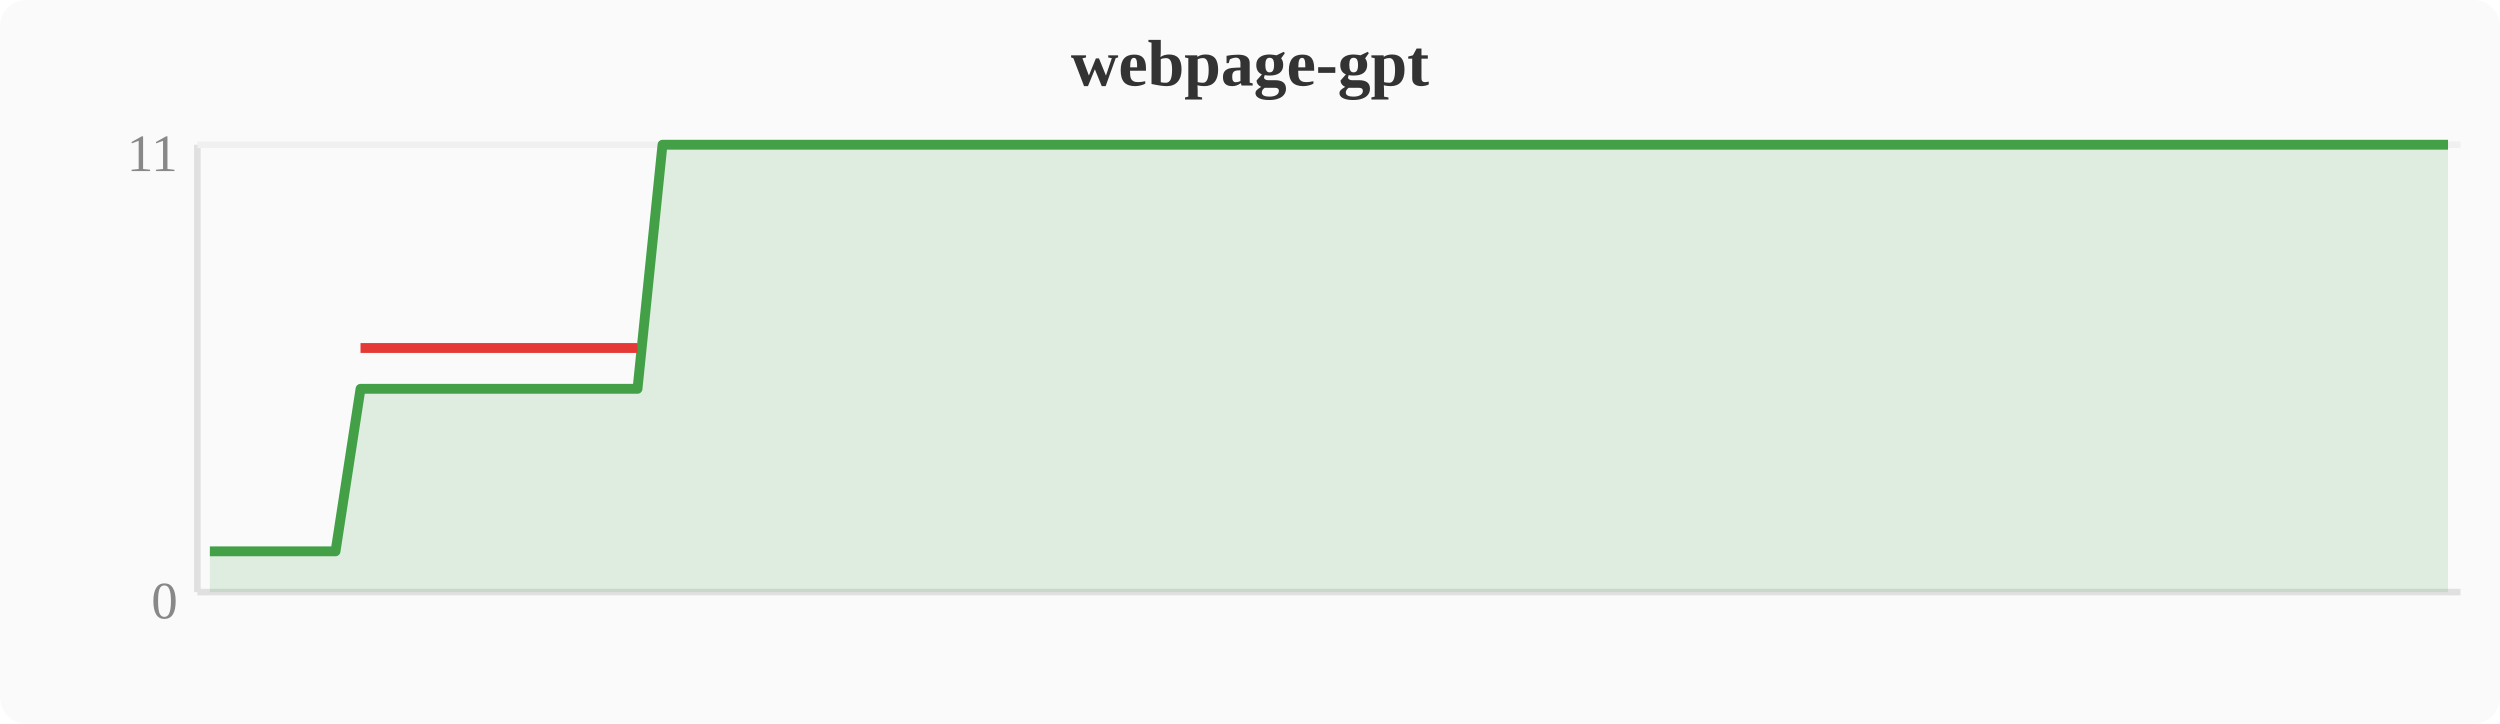
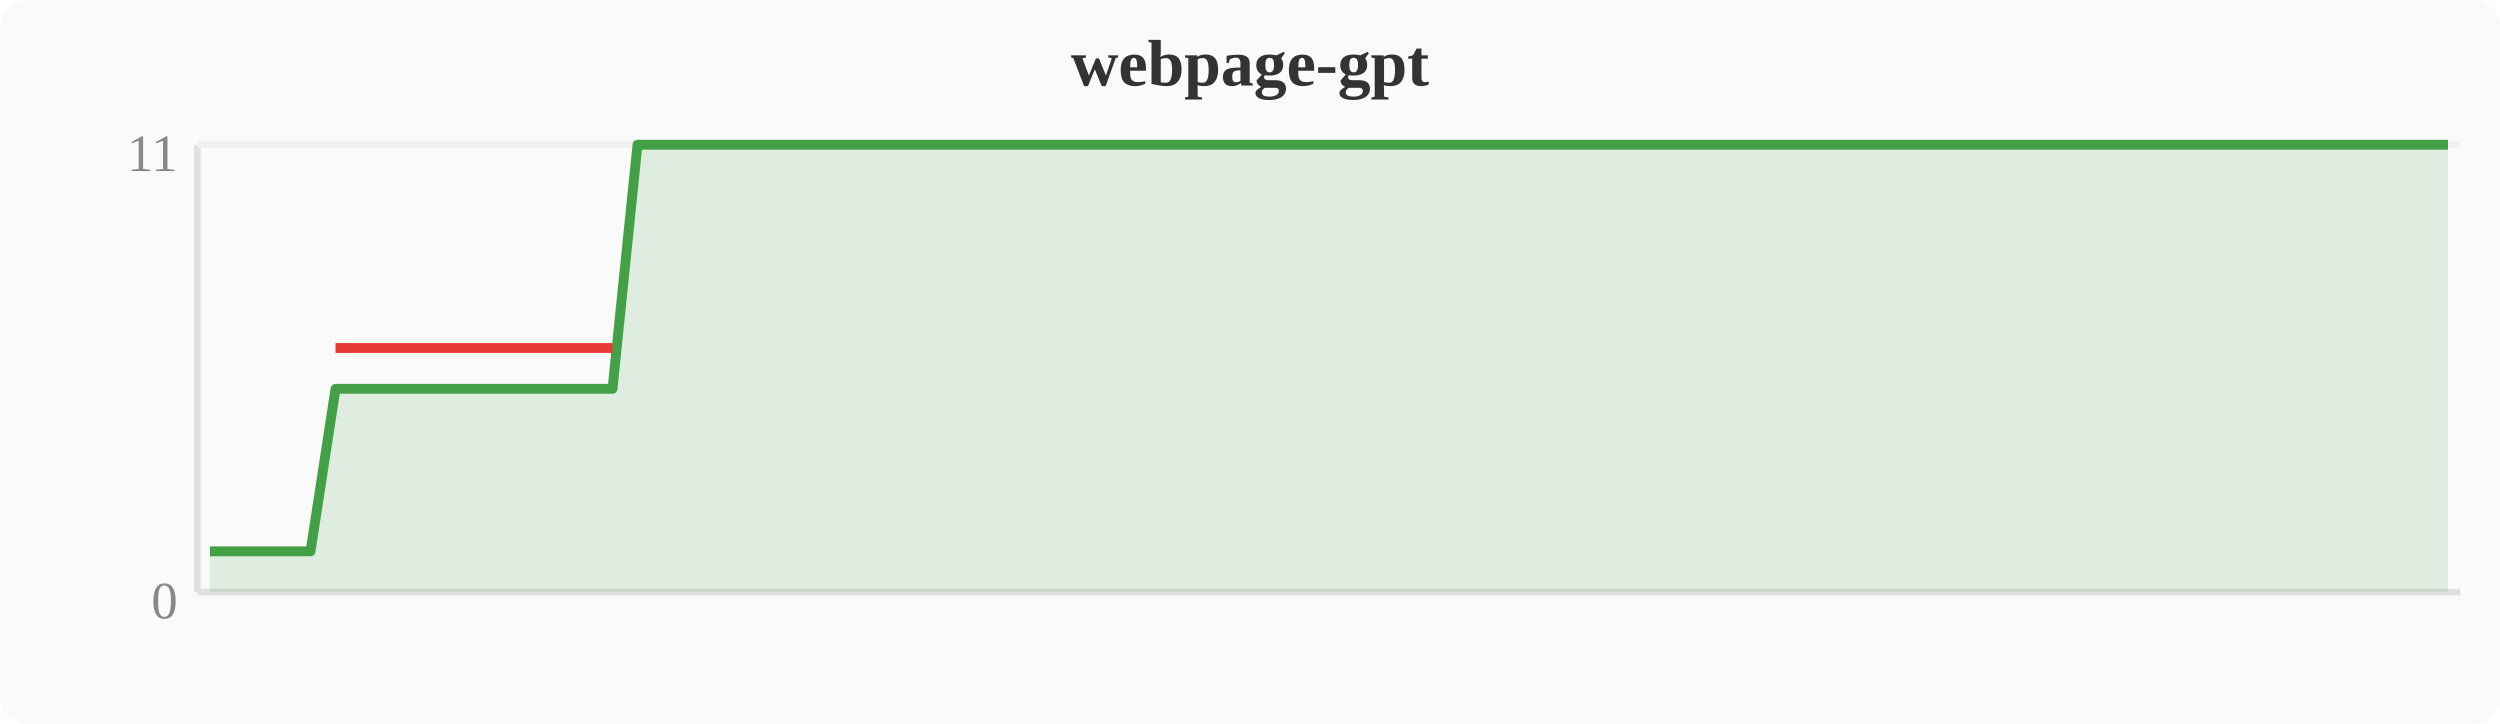
<svg xmlns="http://www.w3.org/2000/svg" width="380" height="110" viewBox="0 0 380 110">
  <rect width="380" height="110" fill="#fafafa" rx="4" />
  <text x="190" y="13" text-anchor="middle" font-size="10" font-weight="bold" fill="#333">webpage-gpt</text>
  <line x1="30" y1="22" x2="30" y2="90" stroke="#e0e0e0" stroke-width="1" />
  <line x1="30" y1="90" x2="374" y2="90" stroke="#e0e0e0" stroke-width="1" />
  <line x1="30" y1="22" x2="374" y2="22" stroke="#f0f0f0" stroke-width="1" />
  <text x="27" y="94" text-anchor="end" font-size="8" fill="#888">0</text>
  <text x="27" y="26" text-anchor="end" font-size="8" fill="#888">11</text>
-   <polygon points="31.9,83.8 35.7,83.8 39.6,83.8 43.4,83.8 47.2,83.8 51.0,83.8 54.8,59.1 58.7,59.1 62.5,59.1 66.3,59.1 70.1,59.1 74.0,59.1 77.8,59.1 81.6,59.1 85.4,59.1 89.2,59.1 93.1,59.1 96.9,59.1 100.7,22.0 104.5,22.0 108.4,22.0 112.2,22.0 116.0,22.0 119.8,22.0 123.6,22.0 127.5,22.0 131.3,22.0 135.1,22.0 138.9,22.0 142.8,22.0 146.6,22.0 150.4,22.0 154.2,22.0 158.0,22.0 161.9,22.0 165.7,22.0 169.5,22.0 173.3,22.0 177.2,22.0 181.0,22.0 184.8,22.0 188.6,22.0 192.4,22.0 196.3,22.0 200.1,22.0 203.9,22.0 207.7,22.0 211.6,22.0 215.4,22.0 219.2,22.0 223.0,22.0 226.8,22.0 230.7,22.0 234.5,22.0 238.3,22.0 242.1,22.0 246.0,22.0 249.8,22.0 253.6,22.0 257.4,22.0 261.2,22.0 265.1,22.0 268.9,22.0 272.7,22.0 276.5,22.0 280.4,22.0 284.2,22.0 288.0,22.0 291.8,22.0 295.6,22.0 299.5,22.0 303.3,22.0 307.1,22.0 310.9,22.0 314.8,22.0 318.6,22.0 322.4,22.0 326.2,22.0 330.0,22.0 333.9,22.0 337.7,22.0 341.5,22.0 345.3,22.0 349.2,22.0 353.0,22.0 356.8,22.0 360.6,22.0 364.4,22.0 368.3,22.0 372.1,22.0 372.1,90 31.9,90" fill="#43a047" opacity="0.15" />
-   <polyline points="31.9,83.8 35.7,83.8 39.6,83.8 43.4,83.8 47.2,83.8 51.0,83.8 54.8,59.1 58.7,59.1 62.5,59.1 66.3,59.1 70.1,59.1 74.0,59.1 77.8,59.1 81.6,59.1 85.4,59.1 89.2,59.1 93.1,59.1 96.9,59.1 100.7,22.0 104.5,22.0 108.4,22.0 112.2,22.0 116.0,22.0 119.8,22.0 123.6,22.0 127.5,22.0 131.3,22.0 135.1,22.0 138.9,22.0 142.8,22.0 146.6,22.0 150.4,22.0 154.2,22.0 158.0,22.0 161.9,22.0 165.7,22.0 169.5,22.0 173.3,22.0 177.2,22.0 181.0,22.0 184.8,22.0 188.6,22.0 192.4,22.0 196.3,22.0 200.1,22.0 203.9,22.0 207.7,22.0 211.6,22.0 215.4,22.0 219.2,22.0 223.0,22.0 226.8,22.0 230.7,22.0 234.5,22.0 238.3,22.0 242.1,22.0 246.0,22.0 249.8,22.0 253.6,22.0 257.4,22.0 261.2,22.0 265.1,22.0 268.9,22.0 272.7,22.0 276.5,22.0 280.4,22.0 284.2,22.0 288.0,22.0 291.8,22.0 295.6,22.0 299.5,22.0 303.3,22.0 307.1,22.0 310.9,22.0 314.8,22.0 318.6,22.0 322.4,22.0 326.2,22.0 330.0,22.0 333.9,22.0 337.7,22.0 341.5,22.0 345.3,22.0 349.2,22.0 353.0,22.0 356.8,22.0 360.6,22.0 364.4,22.0 368.3,22.0 372.1,22.0" fill="none" stroke="#43a047" stroke-width="1.5" stroke-linejoin="round" />
-   <polyline points="54.8,52.9 58.7,52.9 62.5,52.9 66.3,52.9 70.1,52.9 74.0,52.9 77.8,52.9 81.6,52.9 85.4,52.9 89.2,52.9 93.1,52.9 96.9,52.9" fill="none" stroke="#e53935" stroke-width="1.5" stroke-linejoin="round" />
+   <polygon points="31.9,83.8 35.7,83.8 39.6,83.8 43.4,83.8 47.2,83.8 51.0,59.1 54.8,59.1 58.7,59.1 62.5,59.1 66.3,59.1 70.1,59.1 74.0,59.1 77.8,59.1 81.6,59.1 85.4,59.1 89.2,59.1 93.1,59.1 96.9,22.0 100.7,22.0 104.5,22.0 108.4,22.0 112.2,22.0 116.0,22.0 119.8,22.0 123.6,22.0 127.5,22.0 131.3,22.0 135.1,22.0 138.9,22.0 142.8,22.0 146.6,22.0 150.4,22.0 154.2,22.0 158.0,22.0 161.9,22.0 165.7,22.0 169.5,22.0 173.3,22.0 177.2,22.0 181.0,22.0 184.8,22.0 188.6,22.0 192.4,22.0 196.3,22.0 200.1,22.0 203.9,22.0 207.7,22.0 211.6,22.0 215.4,22.0 219.2,22.0 223.0,22.0 226.8,22.0 230.7,22.0 234.5,22.0 238.3,22.0 242.1,22.0 246.0,22.0 249.8,22.0 253.6,22.0 257.4,22.0 261.2,22.0 265.1,22.0 268.9,22.0 272.7,22.0 276.5,22.0 280.4,22.0 284.2,22.0 288.0,22.0 291.8,22.0 295.6,22.0 299.5,22.0 303.3,22.0 307.1,22.0 310.9,22.0 314.8,22.0 318.6,22.0 322.4,22.0 326.2,22.0 330.0,22.0 333.9,22.0 337.7,22.0 341.5,22.0 345.3,22.0 349.2,22.0 353.0,22.0 356.8,22.0 360.6,22.0 364.4,22.0 368.3,22.0 372.1,22.0 372.1,90 31.9,90" fill="#43a047" opacity="0.15" />
+   <polyline points="31.9,83.8 35.7,83.8 39.6,83.8 43.4,83.8 47.2,83.8 51.0,59.1 54.8,59.1 58.7,59.1 62.5,59.1 66.3,59.1 70.1,59.1 74.0,59.1 77.8,59.1 81.6,59.1 85.4,59.1 89.2,59.1 93.1,59.1 96.9,22.0 100.7,22.0 104.5,22.0 108.4,22.0 112.2,22.0 116.0,22.0 119.8,22.0 123.6,22.0 127.5,22.0 131.3,22.0 135.1,22.0 138.9,22.0 142.8,22.0 146.6,22.0 150.4,22.0 154.2,22.0 158.0,22.0 161.9,22.0 165.7,22.0 169.5,22.0 173.3,22.0 177.2,22.0 181.0,22.0 184.8,22.0 188.6,22.0 192.4,22.0 196.3,22.0 200.1,22.0 203.9,22.0 207.7,22.0 211.6,22.0 215.4,22.0 219.2,22.0 223.0,22.0 226.8,22.0 230.7,22.0 234.5,22.0 238.3,22.0 242.1,22.0 246.0,22.0 249.8,22.0 253.6,22.0 257.4,22.0 261.2,22.0 265.1,22.0 268.9,22.0 272.7,22.0 276.5,22.0 280.4,22.0 284.2,22.0 288.0,22.0 291.8,22.0 295.6,22.0 299.5,22.0 303.3,22.0 307.1,22.0 310.9,22.0 314.8,22.0 318.6,22.0 322.4,22.0 326.2,22.0 330.0,22.0 333.9,22.0 337.7,22.0 341.5,22.0 345.3,22.0 349.2,22.0 353.0,22.0 356.8,22.0 360.6,22.0 364.4,22.0 368.3,22.0 372.1,22.0" fill="none" stroke="#43a047" stroke-width="1.5" stroke-linejoin="round" />
+   <polyline points="51.0,52.9 54.8,52.9 58.7,52.9 62.5,52.9 66.3,52.9 70.1,52.9 74.0,52.9 77.8,52.9 81.6,52.9 85.4,52.9 89.2,52.9 93.1,52.9" fill="none" stroke="#e53935" stroke-width="1.5" stroke-linejoin="round" />
</svg>
